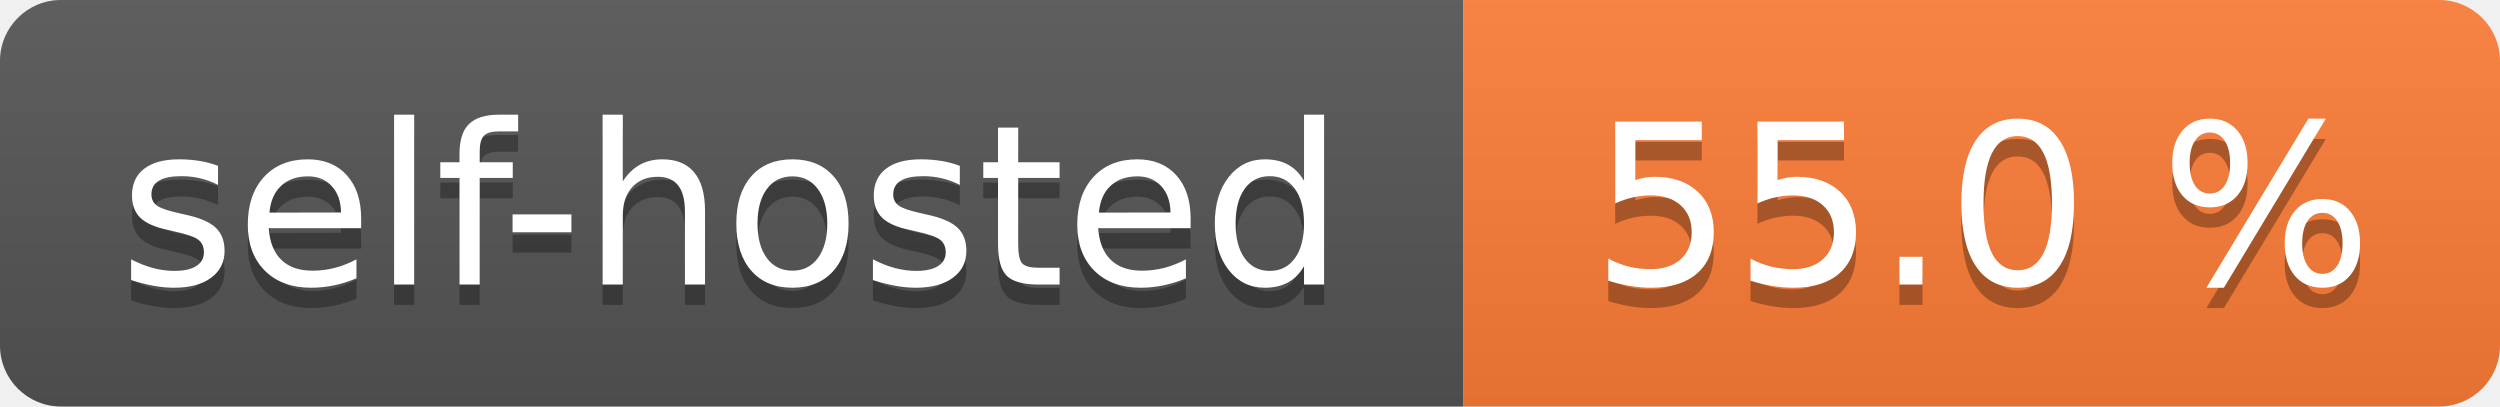
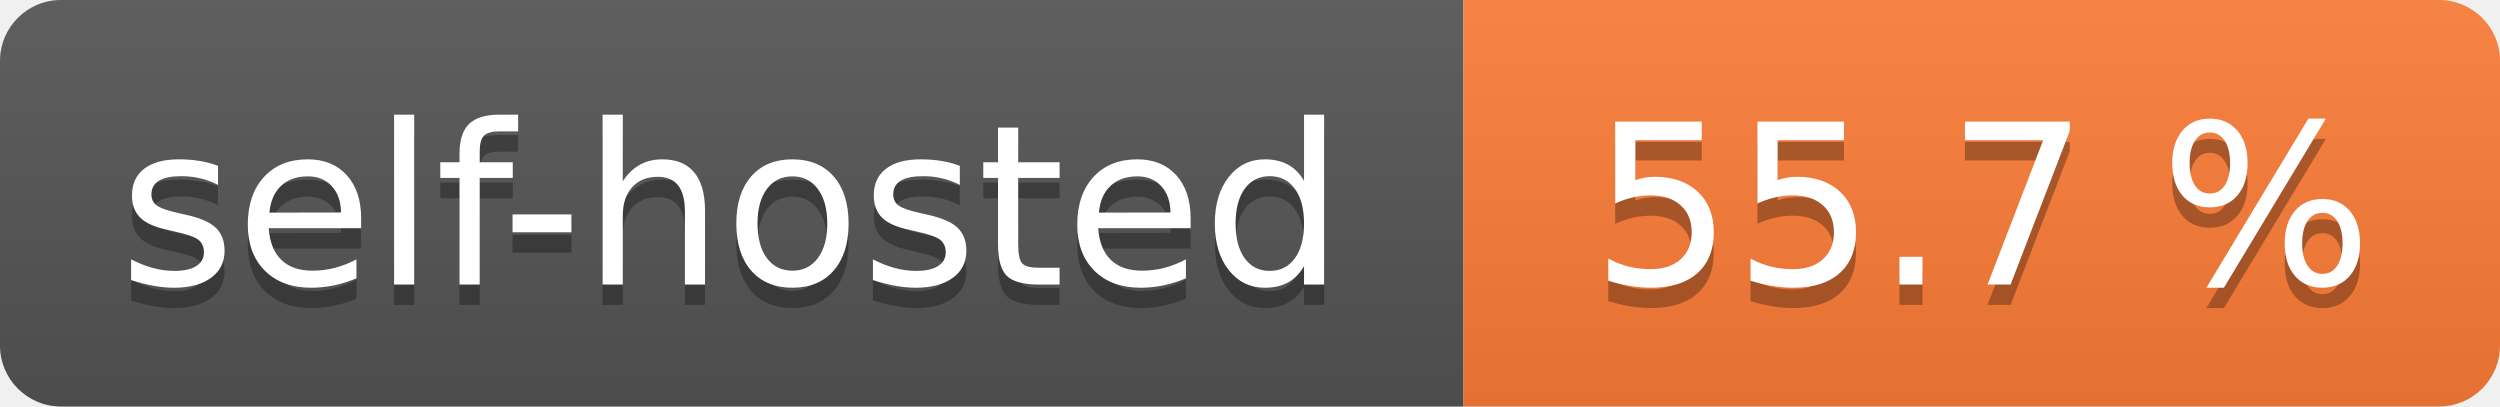
- <svg xmlns="http://www.w3.org/2000/svg" width="123" height="20" role="img" aria-label="self-hosted: 55.0 %">
+ <svg xmlns="http://www.w3.org/2000/svg" width="123" height="20" role="img" aria-label="self-hosted: 55.7 %">
  <linearGradient id="s" x2="0" y2="100%">
    <stop offset="0" stop-color="#bbb" stop-opacity=".1" />
    <stop offset="1" stop-opacity=".1" />
  </linearGradient>
  <clipPath id="r">
    <rect width="123" height="20" rx="3" fill="#fff" />
  </clipPath>
  <g clip-path="url(#r)">
    <rect width="72" height="20" fill="#555" />
    <rect x="72" width="51" height="20" fill="#fe7d37" />
    <rect width="123" height="20" fill="url(#s)" />
  </g>
  <g fill="#fff" text-anchor="middle" font-family="Verdana,Geneva,DejaVu Sans,sans-serif" text-rendering="geometricPrecision" font-size="110">
    <text aria-hidden="true" x="360.0" transform="scale(.1)" textLength="620" y="150" fill="#010101" fill-opacity=".3">self-hosted</text>
    <text x="360.0" transform="scale(.1)" textLength="620" y="140" fill="#fff">self-hosted</text>
-     <text aria-hidden="true" x="975.0" transform="scale(.1)" textLength="410" y="150" fill="#010101" fill-opacity=".3">55.0 %</text>
-     <text x="975.0" transform="scale(.1)" textLength="410" y="140" fill="#fff">55.0 %</text>
+     <text aria-hidden="true" x="975.0" transform="scale(.1)" textLength="410" y="150" fill="#010101" fill-opacity=".3">55.7 %</text>
+     <text x="975.0" transform="scale(.1)" textLength="410" y="140" fill="#fff">55.7 %</text>
  </g>
</svg>
